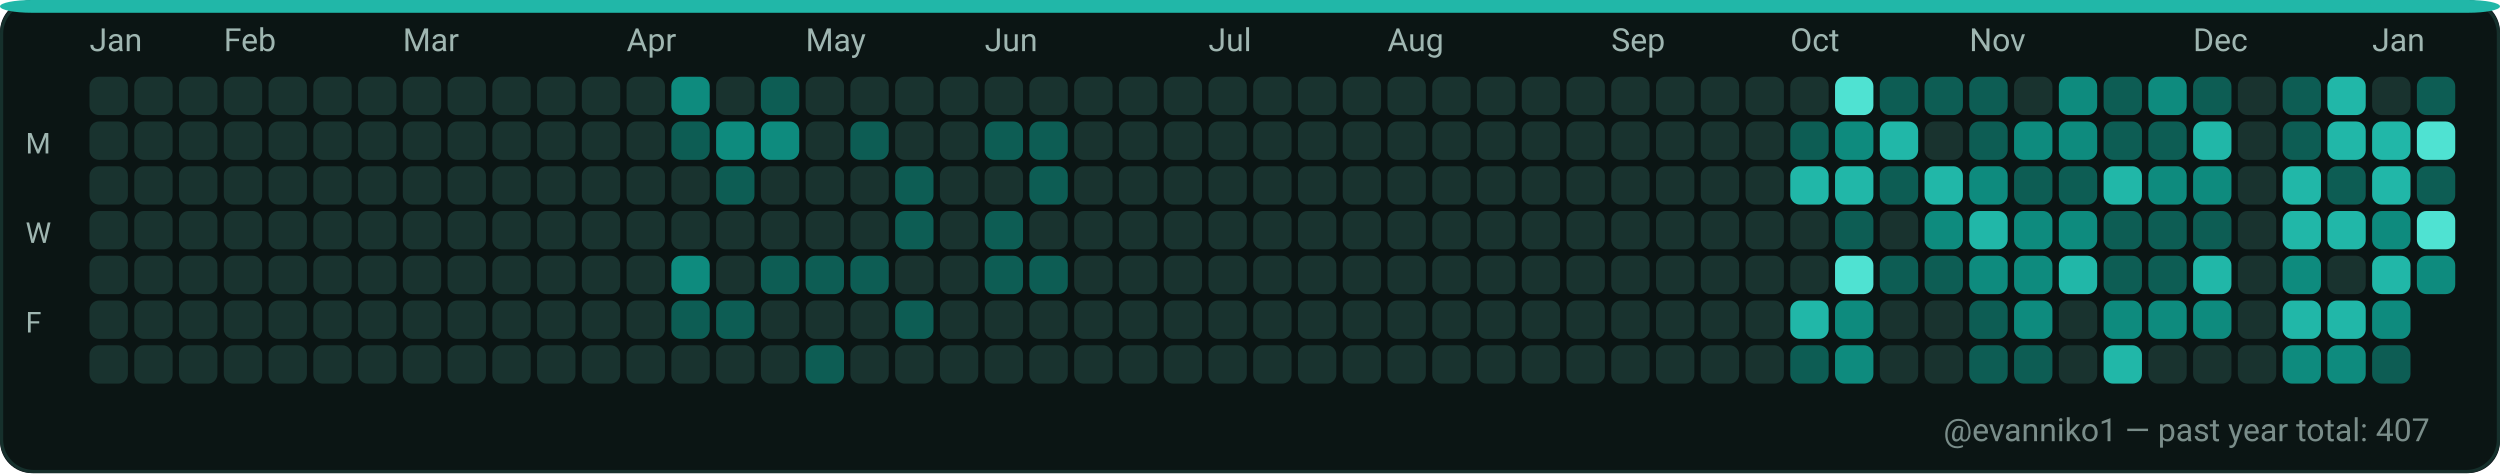
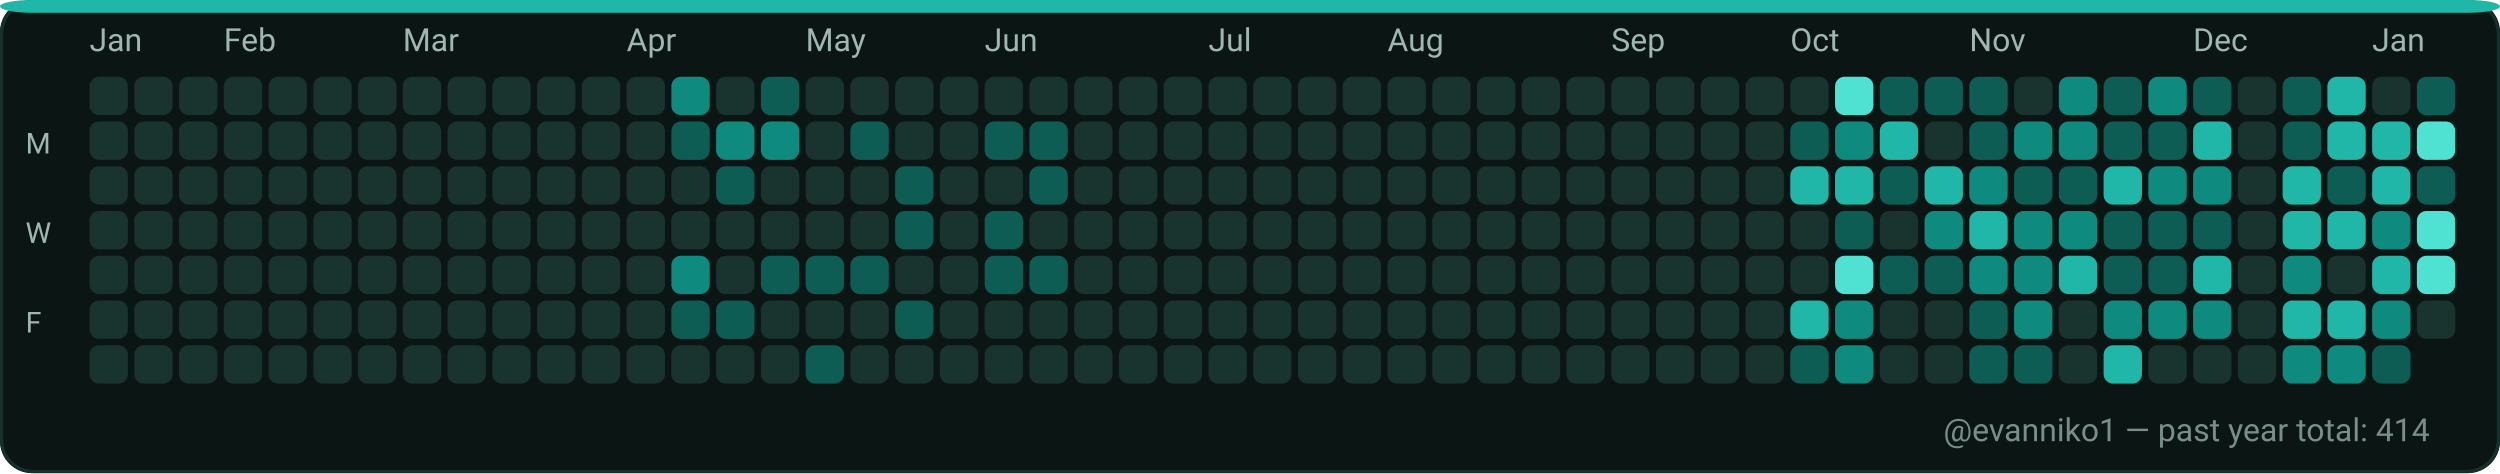
<svg xmlns="http://www.w3.org/2000/svg" width="782" height="148" viewBox="0 0 782 148" role="img" aria-label="GitHub contributions calendar for evanniko1">
  <rect x="0" y="0" width="782" height="148" rx="10" fill="#0D1117" />
  <rect x="0.5" y="0.5" width="781" height="147" rx="10" fill="#0B1514" stroke="#16302C" stroke-width="1" />
  <rect x="0" y="0" width="782" height="4" rx="10" fill="#21B7A8" />
  <text x="28" y="16" fill="#9FB6B1" font-family="ui-sans-serif, system-ui, -apple-system, Segoe UI, Roboto, Ubuntu, Cantarell, Noto Sans, Helvetica Neue, Arial" font-size="10" text-rendering="geometricPrecision">Jan</text>
  <text x="70" y="16" fill="#9FB6B1" font-family="ui-sans-serif, system-ui, -apple-system, Segoe UI, Roboto, Ubuntu, Cantarell, Noto Sans, Helvetica Neue, Arial" font-size="10" text-rendering="geometricPrecision">Feb</text>
  <text x="126" y="16" fill="#9FB6B1" font-family="ui-sans-serif, system-ui, -apple-system, Segoe UI, Roboto, Ubuntu, Cantarell, Noto Sans, Helvetica Neue, Arial" font-size="10" text-rendering="geometricPrecision">Mar</text>
  <text x="196" y="16" fill="#9FB6B1" font-family="ui-sans-serif, system-ui, -apple-system, Segoe UI, Roboto, Ubuntu, Cantarell, Noto Sans, Helvetica Neue, Arial" font-size="10" text-rendering="geometricPrecision">Apr</text>
  <text x="252" y="16" fill="#9FB6B1" font-family="ui-sans-serif, system-ui, -apple-system, Segoe UI, Roboto, Ubuntu, Cantarell, Noto Sans, Helvetica Neue, Arial" font-size="10" text-rendering="geometricPrecision">May</text>
  <text x="308" y="16" fill="#9FB6B1" font-family="ui-sans-serif, system-ui, -apple-system, Segoe UI, Roboto, Ubuntu, Cantarell, Noto Sans, Helvetica Neue, Arial" font-size="10" text-rendering="geometricPrecision">Jun</text>
  <text x="378" y="16" fill="#9FB6B1" font-family="ui-sans-serif, system-ui, -apple-system, Segoe UI, Roboto, Ubuntu, Cantarell, Noto Sans, Helvetica Neue, Arial" font-size="10" text-rendering="geometricPrecision">Jul</text>
  <text x="434" y="16" fill="#9FB6B1" font-family="ui-sans-serif, system-ui, -apple-system, Segoe UI, Roboto, Ubuntu, Cantarell, Noto Sans, Helvetica Neue, Arial" font-size="10" text-rendering="geometricPrecision">Aug</text>
  <text x="504" y="16" fill="#9FB6B1" font-family="ui-sans-serif, system-ui, -apple-system, Segoe UI, Roboto, Ubuntu, Cantarell, Noto Sans, Helvetica Neue, Arial" font-size="10" text-rendering="geometricPrecision">Sep</text>
  <text x="560" y="16" fill="#9FB6B1" font-family="ui-sans-serif, system-ui, -apple-system, Segoe UI, Roboto, Ubuntu, Cantarell, Noto Sans, Helvetica Neue, Arial" font-size="10" text-rendering="geometricPrecision">Oct</text>
  <text x="616" y="16" fill="#9FB6B1" font-family="ui-sans-serif, system-ui, -apple-system, Segoe UI, Roboto, Ubuntu, Cantarell, Noto Sans, Helvetica Neue, Arial" font-size="10" text-rendering="geometricPrecision">Nov</text>
  <text x="686" y="16" fill="#9FB6B1" font-family="ui-sans-serif, system-ui, -apple-system, Segoe UI, Roboto, Ubuntu, Cantarell, Noto Sans, Helvetica Neue, Arial" font-size="10" text-rendering="geometricPrecision">Dec</text>
  <text x="742" y="16" fill="#9FB6B1" font-family="ui-sans-serif, system-ui, -apple-system, Segoe UI, Roboto, Ubuntu, Cantarell, Noto Sans, Helvetica Neue, Arial" font-size="10" text-rendering="geometricPrecision">Jan</text>
  <text x="8" y="48" fill="#9FB6B1" font-family="ui-sans-serif, system-ui, -apple-system, Segoe UI, Roboto, Ubuntu, Cantarell, Noto Sans, Helvetica Neue, Arial" font-size="9" text-rendering="geometricPrecision">M</text>
  <text x="8" y="76" fill="#9FB6B1" font-family="ui-sans-serif, system-ui, -apple-system, Segoe UI, Roboto, Ubuntu, Cantarell, Noto Sans, Helvetica Neue, Arial" font-size="9" text-rendering="geometricPrecision">W</text>
  <text x="8" y="104" fill="#9FB6B1" font-family="ui-sans-serif, system-ui, -apple-system, Segoe UI, Roboto, Ubuntu, Cantarell, Noto Sans, Helvetica Neue, Arial" font-size="9" text-rendering="geometricPrecision">F</text>
  <g>
    <rect x="28" y="24" width="12" height="12" rx="3" fill="#19332F" />
  </g>
  <g>
    <rect x="28" y="38" width="12" height="12" rx="3" fill="#19332F" />
  </g>
  <g>
    <rect x="28" y="52" width="12" height="12" rx="3" fill="#19332F" />
  </g>
  <g>
    <rect x="28" y="66" width="12" height="12" rx="3" fill="#19332F" />
  </g>
  <g>
    <rect x="28" y="80" width="12" height="12" rx="3" fill="#19332F" />
  </g>
  <g>
    <rect x="28" y="94" width="12" height="12" rx="3" fill="#19332F" />
  </g>
  <g>
    <rect x="28" y="108" width="12" height="12" rx="3" fill="#19332F" />
  </g>
  <g>
    <rect x="42" y="24" width="12" height="12" rx="3" fill="#19332F" />
  </g>
  <g>
    <rect x="42" y="38" width="12" height="12" rx="3" fill="#19332F" />
  </g>
  <g>
    <rect x="42" y="52" width="12" height="12" rx="3" fill="#19332F" />
  </g>
  <g>
    <rect x="42" y="66" width="12" height="12" rx="3" fill="#19332F" />
  </g>
  <g>
    <rect x="42" y="80" width="12" height="12" rx="3" fill="#19332F" />
  </g>
  <g>
    <rect x="42" y="94" width="12" height="12" rx="3" fill="#19332F" />
  </g>
  <g>
    <rect x="42" y="108" width="12" height="12" rx="3" fill="#19332F" />
  </g>
  <g>
    <rect x="56" y="24" width="12" height="12" rx="3" fill="#19332F" />
  </g>
  <g>
    <rect x="56" y="38" width="12" height="12" rx="3" fill="#19332F" />
  </g>
  <g>
    <rect x="56" y="52" width="12" height="12" rx="3" fill="#19332F" />
  </g>
  <g>
    <rect x="56" y="66" width="12" height="12" rx="3" fill="#19332F" />
  </g>
  <g>
    <rect x="56" y="80" width="12" height="12" rx="3" fill="#19332F" />
  </g>
  <g>
    <rect x="56" y="94" width="12" height="12" rx="3" fill="#19332F" />
  </g>
  <g>
    <rect x="56" y="108" width="12" height="12" rx="3" fill="#19332F" />
  </g>
  <g>
    <rect x="70" y="24" width="12" height="12" rx="3" fill="#19332F" />
  </g>
  <g>
    <rect x="70" y="38" width="12" height="12" rx="3" fill="#19332F" />
  </g>
  <g>
    <rect x="70" y="52" width="12" height="12" rx="3" fill="#19332F" />
  </g>
  <g>
    <rect x="70" y="66" width="12" height="12" rx="3" fill="#19332F" />
  </g>
  <g>
    <rect x="70" y="80" width="12" height="12" rx="3" fill="#19332F" />
  </g>
  <g>
    <rect x="70" y="94" width="12" height="12" rx="3" fill="#19332F" />
  </g>
  <g>
    <rect x="70" y="108" width="12" height="12" rx="3" fill="#19332F" />
  </g>
  <g>
    <rect x="84" y="24" width="12" height="12" rx="3" fill="#19332F" />
  </g>
  <g>
    <rect x="84" y="38" width="12" height="12" rx="3" fill="#19332F" />
  </g>
  <g>
    <rect x="84" y="52" width="12" height="12" rx="3" fill="#19332F" />
  </g>
  <g>
    <rect x="84" y="66" width="12" height="12" rx="3" fill="#19332F" />
  </g>
  <g>
    <rect x="84" y="80" width="12" height="12" rx="3" fill="#19332F" />
  </g>
  <g>
    <rect x="84" y="94" width="12" height="12" rx="3" fill="#19332F" />
  </g>
  <g>
    <rect x="84" y="108" width="12" height="12" rx="3" fill="#19332F" />
  </g>
  <g>
    <rect x="98" y="24" width="12" height="12" rx="3" fill="#19332F" />
  </g>
  <g>
    <rect x="98" y="38" width="12" height="12" rx="3" fill="#19332F" />
  </g>
  <g>
    <rect x="98" y="52" width="12" height="12" rx="3" fill="#19332F" />
  </g>
  <g>
    <rect x="98" y="66" width="12" height="12" rx="3" fill="#19332F" />
  </g>
  <g>
    <rect x="98" y="80" width="12" height="12" rx="3" fill="#19332F" />
  </g>
  <g>
    <rect x="98" y="94" width="12" height="12" rx="3" fill="#19332F" />
  </g>
  <g>
    <rect x="98" y="108" width="12" height="12" rx="3" fill="#19332F" />
  </g>
  <g>
    <rect x="112" y="24" width="12" height="12" rx="3" fill="#19332F" />
  </g>
  <g>
    <rect x="112" y="38" width="12" height="12" rx="3" fill="#19332F" />
  </g>
  <g>
    <rect x="112" y="52" width="12" height="12" rx="3" fill="#19332F" />
  </g>
  <g>
    <rect x="112" y="66" width="12" height="12" rx="3" fill="#19332F" />
  </g>
  <g>
    <rect x="112" y="80" width="12" height="12" rx="3" fill="#19332F" />
  </g>
  <g>
    <rect x="112" y="94" width="12" height="12" rx="3" fill="#19332F" />
  </g>
  <g>
    <rect x="112" y="108" width="12" height="12" rx="3" fill="#19332F" />
  </g>
  <g>
    <rect x="126" y="24" width="12" height="12" rx="3" fill="#19332F" />
  </g>
  <g>
    <rect x="126" y="38" width="12" height="12" rx="3" fill="#19332F" />
  </g>
  <g>
    <rect x="126" y="52" width="12" height="12" rx="3" fill="#19332F" />
  </g>
  <g>
    <rect x="126" y="66" width="12" height="12" rx="3" fill="#19332F" />
  </g>
  <g>
    <rect x="126" y="80" width="12" height="12" rx="3" fill="#19332F" />
  </g>
  <g>
    <rect x="126" y="94" width="12" height="12" rx="3" fill="#19332F" />
  </g>
  <g>
    <rect x="126" y="108" width="12" height="12" rx="3" fill="#19332F" />
  </g>
  <g>
    <rect x="140" y="24" width="12" height="12" rx="3" fill="#19332F" />
  </g>
  <g>
    <rect x="140" y="38" width="12" height="12" rx="3" fill="#19332F" />
  </g>
  <g>
    <rect x="140" y="52" width="12" height="12" rx="3" fill="#19332F" />
  </g>
  <g>
    <rect x="140" y="66" width="12" height="12" rx="3" fill="#19332F" />
  </g>
  <g>
    <rect x="140" y="80" width="12" height="12" rx="3" fill="#19332F" />
  </g>
  <g>
    <rect x="140" y="94" width="12" height="12" rx="3" fill="#19332F" />
  </g>
  <g>
    <rect x="140" y="108" width="12" height="12" rx="3" fill="#19332F" />
  </g>
  <g>
    <rect x="154" y="24" width="12" height="12" rx="3" fill="#19332F" />
  </g>
  <g>
    <rect x="154" y="38" width="12" height="12" rx="3" fill="#19332F" />
  </g>
  <g>
    <rect x="154" y="52" width="12" height="12" rx="3" fill="#19332F" />
  </g>
  <g>
    <rect x="154" y="66" width="12" height="12" rx="3" fill="#19332F" />
  </g>
  <g>
    <rect x="154" y="80" width="12" height="12" rx="3" fill="#19332F" />
  </g>
  <g>
    <rect x="154" y="94" width="12" height="12" rx="3" fill="#19332F" />
  </g>
  <g>
    <rect x="154" y="108" width="12" height="12" rx="3" fill="#19332F" />
  </g>
  <g>
    <rect x="168" y="24" width="12" height="12" rx="3" fill="#19332F" />
  </g>
  <g>
    <rect x="168" y="38" width="12" height="12" rx="3" fill="#19332F" />
  </g>
  <g>
    <rect x="168" y="52" width="12" height="12" rx="3" fill="#19332F" />
  </g>
  <g>
    <rect x="168" y="66" width="12" height="12" rx="3" fill="#19332F" />
  </g>
  <g>
    <rect x="168" y="80" width="12" height="12" rx="3" fill="#19332F" />
  </g>
  <g>
    <rect x="168" y="94" width="12" height="12" rx="3" fill="#19332F" />
  </g>
  <g>
    <rect x="168" y="108" width="12" height="12" rx="3" fill="#19332F" />
  </g>
  <g>
    <rect x="182" y="24" width="12" height="12" rx="3" fill="#19332F" />
  </g>
  <g>
    <rect x="182" y="38" width="12" height="12" rx="3" fill="#19332F" />
  </g>
  <g>
    <rect x="182" y="52" width="12" height="12" rx="3" fill="#19332F" />
  </g>
  <g>
    <rect x="182" y="66" width="12" height="12" rx="3" fill="#19332F" />
  </g>
  <g>
    <rect x="182" y="80" width="12" height="12" rx="3" fill="#19332F" />
  </g>
  <g>
    <rect x="182" y="94" width="12" height="12" rx="3" fill="#19332F" />
  </g>
  <g>
    <rect x="182" y="108" width="12" height="12" rx="3" fill="#19332F" />
  </g>
  <g>
    <rect x="196" y="24" width="12" height="12" rx="3" fill="#19332F" />
  </g>
  <g>
    <rect x="196" y="38" width="12" height="12" rx="3" fill="#19332F" />
  </g>
  <g>
    <rect x="196" y="52" width="12" height="12" rx="3" fill="#19332F" />
  </g>
  <g>
    <rect x="196" y="66" width="12" height="12" rx="3" fill="#19332F" />
  </g>
  <g>
    <rect x="196" y="80" width="12" height="12" rx="3" fill="#19332F" />
  </g>
  <g>
    <rect x="196" y="94" width="12" height="12" rx="3" fill="#19332F" />
  </g>
  <g>
    <rect x="196" y="108" width="12" height="12" rx="3" fill="#19332F" />
  </g>
  <g>
    <rect x="210" y="24" width="12" height="12" rx="3" fill="#0E8B7E" />
  </g>
  <g>
    <rect x="210" y="38" width="12" height="12" rx="3" fill="#0D5D54" />
  </g>
  <g>
    <rect x="210" y="52" width="12" height="12" rx="3" fill="#19332F" />
  </g>
  <g>
    <rect x="210" y="66" width="12" height="12" rx="3" fill="#19332F" />
  </g>
  <g>
    <rect x="210" y="80" width="12" height="12" rx="3" fill="#0E8B7E" />
  </g>
  <g>
    <rect x="210" y="94" width="12" height="12" rx="3" fill="#0D5D54" />
  </g>
  <g>
    <rect x="210" y="108" width="12" height="12" rx="3" fill="#19332F" />
  </g>
  <g>
    <rect x="224" y="24" width="12" height="12" rx="3" fill="#19332F" />
  </g>
  <g>
    <rect x="224" y="38" width="12" height="12" rx="3" fill="#0E8B7E" />
  </g>
  <g>
    <rect x="224" y="52" width="12" height="12" rx="3" fill="#0D5D54" />
  </g>
  <g>
    <rect x="224" y="66" width="12" height="12" rx="3" fill="#19332F" />
  </g>
  <g>
    <rect x="224" y="80" width="12" height="12" rx="3" fill="#19332F" />
  </g>
  <g>
    <rect x="224" y="94" width="12" height="12" rx="3" fill="#0D5D54" />
  </g>
  <g>
    <rect x="224" y="108" width="12" height="12" rx="3" fill="#19332F" />
  </g>
  <g>
    <rect x="238" y="24" width="12" height="12" rx="3" fill="#0D5D54" />
  </g>
  <g>
    <rect x="238" y="38" width="12" height="12" rx="3" fill="#0E8B7E" />
  </g>
  <g>
    <rect x="238" y="52" width="12" height="12" rx="3" fill="#19332F" />
  </g>
  <g>
    <rect x="238" y="66" width="12" height="12" rx="3" fill="#19332F" />
  </g>
  <g>
    <rect x="238" y="80" width="12" height="12" rx="3" fill="#0D5D54" />
  </g>
  <g>
    <rect x="238" y="94" width="12" height="12" rx="3" fill="#19332F" />
  </g>
  <g>
    <rect x="238" y="108" width="12" height="12" rx="3" fill="#19332F" />
  </g>
  <g>
    <rect x="252" y="24" width="12" height="12" rx="3" fill="#19332F" />
  </g>
  <g>
    <rect x="252" y="38" width="12" height="12" rx="3" fill="#19332F" />
  </g>
  <g>
    <rect x="252" y="52" width="12" height="12" rx="3" fill="#19332F" />
  </g>
  <g>
    <rect x="252" y="66" width="12" height="12" rx="3" fill="#19332F" />
  </g>
  <g>
    <rect x="252" y="80" width="12" height="12" rx="3" fill="#0D5D54" />
  </g>
  <g>
    <rect x="252" y="94" width="12" height="12" rx="3" fill="#19332F" />
  </g>
  <g>
    <rect x="252" y="108" width="12" height="12" rx="3" fill="#0D5D54" />
  </g>
  <g>
    <rect x="266" y="24" width="12" height="12" rx="3" fill="#19332F" />
  </g>
  <g>
    <rect x="266" y="38" width="12" height="12" rx="3" fill="#0D5D54" />
  </g>
  <g>
    <rect x="266" y="52" width="12" height="12" rx="3" fill="#19332F" />
  </g>
  <g>
    <rect x="266" y="66" width="12" height="12" rx="3" fill="#19332F" />
  </g>
  <g>
    <rect x="266" y="80" width="12" height="12" rx="3" fill="#0D5D54" />
  </g>
  <g>
    <rect x="266" y="94" width="12" height="12" rx="3" fill="#19332F" />
  </g>
  <g>
    <rect x="266" y="108" width="12" height="12" rx="3" fill="#19332F" />
  </g>
  <g>
    <rect x="280" y="24" width="12" height="12" rx="3" fill="#19332F" />
  </g>
  <g>
    <rect x="280" y="38" width="12" height="12" rx="3" fill="#19332F" />
  </g>
  <g>
    <rect x="280" y="52" width="12" height="12" rx="3" fill="#0D5D54" />
  </g>
  <g>
    <rect x="280" y="66" width="12" height="12" rx="3" fill="#0D5D54" />
  </g>
  <g>
    <rect x="280" y="80" width="12" height="12" rx="3" fill="#19332F" />
  </g>
  <g>
    <rect x="280" y="94" width="12" height="12" rx="3" fill="#0D5D54" />
  </g>
  <g>
    <rect x="280" y="108" width="12" height="12" rx="3" fill="#19332F" />
  </g>
  <g>
    <rect x="294" y="24" width="12" height="12" rx="3" fill="#19332F" />
  </g>
  <g>
    <rect x="294" y="38" width="12" height="12" rx="3" fill="#19332F" />
  </g>
  <g>
    <rect x="294" y="52" width="12" height="12" rx="3" fill="#19332F" />
  </g>
  <g>
    <rect x="294" y="66" width="12" height="12" rx="3" fill="#19332F" />
  </g>
  <g>
    <rect x="294" y="80" width="12" height="12" rx="3" fill="#19332F" />
  </g>
  <g>
    <rect x="294" y="94" width="12" height="12" rx="3" fill="#19332F" />
  </g>
  <g>
    <rect x="294" y="108" width="12" height="12" rx="3" fill="#19332F" />
  </g>
  <g>
    <rect x="308" y="24" width="12" height="12" rx="3" fill="#19332F" />
  </g>
  <g>
    <rect x="308" y="38" width="12" height="12" rx="3" fill="#0D5D54" />
  </g>
  <g>
    <rect x="308" y="52" width="12" height="12" rx="3" fill="#19332F" />
  </g>
  <g>
    <rect x="308" y="66" width="12" height="12" rx="3" fill="#0D5D54" />
  </g>
  <g>
    <rect x="308" y="80" width="12" height="12" rx="3" fill="#0D5D54" />
  </g>
  <g>
    <rect x="308" y="94" width="12" height="12" rx="3" fill="#19332F" />
  </g>
  <g>
    <rect x="308" y="108" width="12" height="12" rx="3" fill="#19332F" />
  </g>
  <g>
    <rect x="322" y="24" width="12" height="12" rx="3" fill="#19332F" />
  </g>
  <g>
    <rect x="322" y="38" width="12" height="12" rx="3" fill="#0D5D54" />
  </g>
  <g>
    <rect x="322" y="52" width="12" height="12" rx="3" fill="#0D5D54" />
  </g>
  <g>
    <rect x="322" y="66" width="12" height="12" rx="3" fill="#19332F" />
  </g>
  <g>
    <rect x="322" y="80" width="12" height="12" rx="3" fill="#0D5D54" />
  </g>
  <g>
    <rect x="322" y="94" width="12" height="12" rx="3" fill="#19332F" />
  </g>
  <g>
    <rect x="322" y="108" width="12" height="12" rx="3" fill="#19332F" />
  </g>
  <g>
    <rect x="336" y="24" width="12" height="12" rx="3" fill="#19332F" />
  </g>
  <g>
    <rect x="336" y="38" width="12" height="12" rx="3" fill="#19332F" />
  </g>
  <g>
    <rect x="336" y="52" width="12" height="12" rx="3" fill="#19332F" />
  </g>
  <g>
    <rect x="336" y="66" width="12" height="12" rx="3" fill="#19332F" />
  </g>
  <g>
    <rect x="336" y="80" width="12" height="12" rx="3" fill="#19332F" />
  </g>
  <g>
    <rect x="336" y="94" width="12" height="12" rx="3" fill="#19332F" />
  </g>
  <g>
    <rect x="336" y="108" width="12" height="12" rx="3" fill="#19332F" />
  </g>
  <g>
    <rect x="350" y="24" width="12" height="12" rx="3" fill="#19332F" />
  </g>
  <g>
    <rect x="350" y="38" width="12" height="12" rx="3" fill="#19332F" />
  </g>
  <g>
    <rect x="350" y="52" width="12" height="12" rx="3" fill="#19332F" />
  </g>
  <g>
    <rect x="350" y="66" width="12" height="12" rx="3" fill="#19332F" />
  </g>
  <g>
    <rect x="350" y="80" width="12" height="12" rx="3" fill="#19332F" />
  </g>
  <g>
    <rect x="350" y="94" width="12" height="12" rx="3" fill="#19332F" />
  </g>
  <g>
    <rect x="350" y="108" width="12" height="12" rx="3" fill="#19332F" />
  </g>
  <g>
    <rect x="364" y="24" width="12" height="12" rx="3" fill="#19332F" />
  </g>
  <g>
    <rect x="364" y="38" width="12" height="12" rx="3" fill="#19332F" />
  </g>
  <g>
    <rect x="364" y="52" width="12" height="12" rx="3" fill="#19332F" />
  </g>
  <g>
    <rect x="364" y="66" width="12" height="12" rx="3" fill="#19332F" />
  </g>
  <g>
    <rect x="364" y="80" width="12" height="12" rx="3" fill="#19332F" />
  </g>
  <g>
    <rect x="364" y="94" width="12" height="12" rx="3" fill="#19332F" />
  </g>
  <g>
    <rect x="364" y="108" width="12" height="12" rx="3" fill="#19332F" />
  </g>
  <g>
    <rect x="378" y="24" width="12" height="12" rx="3" fill="#19332F" />
  </g>
  <g>
    <rect x="378" y="38" width="12" height="12" rx="3" fill="#19332F" />
  </g>
  <g>
    <rect x="378" y="52" width="12" height="12" rx="3" fill="#19332F" />
  </g>
  <g>
    <rect x="378" y="66" width="12" height="12" rx="3" fill="#19332F" />
  </g>
  <g>
    <rect x="378" y="80" width="12" height="12" rx="3" fill="#19332F" />
  </g>
  <g>
    <rect x="378" y="94" width="12" height="12" rx="3" fill="#19332F" />
  </g>
  <g>
    <rect x="378" y="108" width="12" height="12" rx="3" fill="#19332F" />
  </g>
  <g>
    <rect x="392" y="24" width="12" height="12" rx="3" fill="#19332F" />
  </g>
  <g>
    <rect x="392" y="38" width="12" height="12" rx="3" fill="#19332F" />
  </g>
  <g>
    <rect x="392" y="52" width="12" height="12" rx="3" fill="#19332F" />
  </g>
  <g>
    <rect x="392" y="66" width="12" height="12" rx="3" fill="#19332F" />
  </g>
  <g>
    <rect x="392" y="80" width="12" height="12" rx="3" fill="#19332F" />
  </g>
  <g>
    <rect x="392" y="94" width="12" height="12" rx="3" fill="#19332F" />
  </g>
  <g>
    <rect x="392" y="108" width="12" height="12" rx="3" fill="#19332F" />
  </g>
  <g>
    <rect x="406" y="24" width="12" height="12" rx="3" fill="#19332F" />
  </g>
  <g>
    <rect x="406" y="38" width="12" height="12" rx="3" fill="#19332F" />
  </g>
  <g>
    <rect x="406" y="52" width="12" height="12" rx="3" fill="#19332F" />
  </g>
  <g>
    <rect x="406" y="66" width="12" height="12" rx="3" fill="#19332F" />
  </g>
  <g>
    <rect x="406" y="80" width="12" height="12" rx="3" fill="#19332F" />
  </g>
  <g>
    <rect x="406" y="94" width="12" height="12" rx="3" fill="#19332F" />
  </g>
  <g>
    <rect x="406" y="108" width="12" height="12" rx="3" fill="#19332F" />
  </g>
  <g>
    <rect x="420" y="24" width="12" height="12" rx="3" fill="#19332F" />
  </g>
  <g>
    <rect x="420" y="38" width="12" height="12" rx="3" fill="#19332F" />
  </g>
  <g>
    <rect x="420" y="52" width="12" height="12" rx="3" fill="#19332F" />
  </g>
  <g>
    <rect x="420" y="66" width="12" height="12" rx="3" fill="#19332F" />
  </g>
  <g>
    <rect x="420" y="80" width="12" height="12" rx="3" fill="#19332F" />
  </g>
  <g>
    <rect x="420" y="94" width="12" height="12" rx="3" fill="#19332F" />
  </g>
  <g>
    <rect x="420" y="108" width="12" height="12" rx="3" fill="#19332F" />
  </g>
  <g>
    <rect x="434" y="24" width="12" height="12" rx="3" fill="#19332F" />
  </g>
  <g>
    <rect x="434" y="38" width="12" height="12" rx="3" fill="#19332F" />
  </g>
  <g>
    <rect x="434" y="52" width="12" height="12" rx="3" fill="#19332F" />
  </g>
  <g>
    <rect x="434" y="66" width="12" height="12" rx="3" fill="#19332F" />
  </g>
  <g>
    <rect x="434" y="80" width="12" height="12" rx="3" fill="#19332F" />
  </g>
  <g>
    <rect x="434" y="94" width="12" height="12" rx="3" fill="#19332F" />
  </g>
  <g>
    <rect x="434" y="108" width="12" height="12" rx="3" fill="#19332F" />
  </g>
  <g>
    <rect x="448" y="24" width="12" height="12" rx="3" fill="#19332F" />
  </g>
  <g>
    <rect x="448" y="38" width="12" height="12" rx="3" fill="#19332F" />
  </g>
  <g>
    <rect x="448" y="52" width="12" height="12" rx="3" fill="#19332F" />
  </g>
  <g>
    <rect x="448" y="66" width="12" height="12" rx="3" fill="#19332F" />
  </g>
  <g>
    <rect x="448" y="80" width="12" height="12" rx="3" fill="#19332F" />
  </g>
  <g>
    <rect x="448" y="94" width="12" height="12" rx="3" fill="#19332F" />
  </g>
  <g>
    <rect x="448" y="108" width="12" height="12" rx="3" fill="#19332F" />
  </g>
  <g>
    <rect x="462" y="24" width="12" height="12" rx="3" fill="#19332F" />
  </g>
  <g>
    <rect x="462" y="38" width="12" height="12" rx="3" fill="#19332F" />
  </g>
  <g>
    <rect x="462" y="52" width="12" height="12" rx="3" fill="#19332F" />
  </g>
  <g>
    <rect x="462" y="66" width="12" height="12" rx="3" fill="#19332F" />
  </g>
  <g>
    <rect x="462" y="80" width="12" height="12" rx="3" fill="#19332F" />
  </g>
  <g>
    <rect x="462" y="94" width="12" height="12" rx="3" fill="#19332F" />
  </g>
  <g>
    <rect x="462" y="108" width="12" height="12" rx="3" fill="#19332F" />
  </g>
  <g>
    <rect x="476" y="24" width="12" height="12" rx="3" fill="#19332F" />
  </g>
  <g>
    <rect x="476" y="38" width="12" height="12" rx="3" fill="#19332F" />
  </g>
  <g>
    <rect x="476" y="52" width="12" height="12" rx="3" fill="#19332F" />
  </g>
  <g>
    <rect x="476" y="66" width="12" height="12" rx="3" fill="#19332F" />
  </g>
  <g>
    <rect x="476" y="80" width="12" height="12" rx="3" fill="#19332F" />
  </g>
  <g>
    <rect x="476" y="94" width="12" height="12" rx="3" fill="#19332F" />
  </g>
  <g>
    <rect x="476" y="108" width="12" height="12" rx="3" fill="#19332F" />
  </g>
  <g>
    <rect x="490" y="24" width="12" height="12" rx="3" fill="#19332F" />
  </g>
  <g>
    <rect x="490" y="38" width="12" height="12" rx="3" fill="#19332F" />
  </g>
  <g>
    <rect x="490" y="52" width="12" height="12" rx="3" fill="#19332F" />
  </g>
  <g>
    <rect x="490" y="66" width="12" height="12" rx="3" fill="#19332F" />
  </g>
  <g>
    <rect x="490" y="80" width="12" height="12" rx="3" fill="#19332F" />
  </g>
  <g>
    <rect x="490" y="94" width="12" height="12" rx="3" fill="#19332F" />
  </g>
  <g>
    <rect x="490" y="108" width="12" height="12" rx="3" fill="#19332F" />
  </g>
  <g>
    <rect x="504" y="24" width="12" height="12" rx="3" fill="#19332F" />
  </g>
  <g>
    <rect x="504" y="38" width="12" height="12" rx="3" fill="#19332F" />
  </g>
  <g>
    <rect x="504" y="52" width="12" height="12" rx="3" fill="#19332F" />
  </g>
  <g>
    <rect x="504" y="66" width="12" height="12" rx="3" fill="#19332F" />
  </g>
  <g>
    <rect x="504" y="80" width="12" height="12" rx="3" fill="#19332F" />
  </g>
  <g>
    <rect x="504" y="94" width="12" height="12" rx="3" fill="#19332F" />
  </g>
  <g>
    <rect x="504" y="108" width="12" height="12" rx="3" fill="#19332F" />
  </g>
  <g>
    <rect x="518" y="24" width="12" height="12" rx="3" fill="#19332F" />
  </g>
  <g>
    <rect x="518" y="38" width="12" height="12" rx="3" fill="#19332F" />
  </g>
  <g>
    <rect x="518" y="52" width="12" height="12" rx="3" fill="#19332F" />
  </g>
  <g>
    <rect x="518" y="66" width="12" height="12" rx="3" fill="#19332F" />
  </g>
  <g>
    <rect x="518" y="80" width="12" height="12" rx="3" fill="#19332F" />
  </g>
  <g>
    <rect x="518" y="94" width="12" height="12" rx="3" fill="#19332F" />
  </g>
  <g>
    <rect x="518" y="108" width="12" height="12" rx="3" fill="#19332F" />
  </g>
  <g>
    <rect x="532" y="24" width="12" height="12" rx="3" fill="#19332F" />
  </g>
  <g>
    <rect x="532" y="38" width="12" height="12" rx="3" fill="#19332F" />
  </g>
  <g>
    <rect x="532" y="52" width="12" height="12" rx="3" fill="#19332F" />
  </g>
  <g>
    <rect x="532" y="66" width="12" height="12" rx="3" fill="#19332F" />
  </g>
  <g>
    <rect x="532" y="80" width="12" height="12" rx="3" fill="#19332F" />
  </g>
  <g>
    <rect x="532" y="94" width="12" height="12" rx="3" fill="#19332F" />
  </g>
  <g>
    <rect x="532" y="108" width="12" height="12" rx="3" fill="#19332F" />
  </g>
  <g>
    <rect x="546" y="24" width="12" height="12" rx="3" fill="#19332F" />
  </g>
  <g>
    <rect x="546" y="38" width="12" height="12" rx="3" fill="#19332F" />
  </g>
  <g>
    <rect x="546" y="52" width="12" height="12" rx="3" fill="#19332F" />
  </g>
  <g>
    <rect x="546" y="66" width="12" height="12" rx="3" fill="#19332F" />
  </g>
  <g>
    <rect x="546" y="80" width="12" height="12" rx="3" fill="#19332F" />
  </g>
  <g>
    <rect x="546" y="94" width="12" height="12" rx="3" fill="#19332F" />
  </g>
  <g>
    <rect x="546" y="108" width="12" height="12" rx="3" fill="#19332F" />
  </g>
  <g>
    <rect x="560" y="24" width="12" height="12" rx="3" fill="#19332F" />
  </g>
  <g>
    <rect x="560" y="38" width="12" height="12" rx="3" fill="#0D5D54" />
  </g>
  <g>
    <rect x="560" y="52" width="12" height="12" rx="3" fill="#21B7A8" />
  </g>
  <g>
    <rect x="560" y="66" width="12" height="12" rx="3" fill="#19332F" />
  </g>
  <g>
    <rect x="560" y="80" width="12" height="12" rx="3" fill="#19332F" />
  </g>
  <g>
    <rect x="560" y="94" width="12" height="12" rx="3" fill="#21B7A8" />
  </g>
  <g>
    <rect x="560" y="108" width="12" height="12" rx="3" fill="#0D5D54" />
  </g>
  <g>
    <rect x="574" y="24" width="12" height="12" rx="3" fill="#4FE2D2" />
  </g>
  <g>
    <rect x="574" y="38" width="12" height="12" rx="3" fill="#0E8B7E" />
  </g>
  <g>
    <rect x="574" y="52" width="12" height="12" rx="3" fill="#21B7A8" />
  </g>
  <g>
    <rect x="574" y="66" width="12" height="12" rx="3" fill="#0D5D54" />
  </g>
  <g>
    <rect x="574" y="80" width="12" height="12" rx="3" fill="#4FE2D2" />
  </g>
  <g>
    <rect x="574" y="94" width="12" height="12" rx="3" fill="#0E8B7E" />
  </g>
  <g>
    <rect x="574" y="108" width="12" height="12" rx="3" fill="#0E8B7E" />
  </g>
  <g>
    <rect x="588" y="24" width="12" height="12" rx="3" fill="#0D5D54" />
  </g>
  <g>
    <rect x="588" y="38" width="12" height="12" rx="3" fill="#21B7A8" />
  </g>
  <g>
    <rect x="588" y="52" width="12" height="12" rx="3" fill="#0D5D54" />
  </g>
  <g>
    <rect x="588" y="66" width="12" height="12" rx="3" fill="#19332F" />
  </g>
  <g>
    <rect x="588" y="80" width="12" height="12" rx="3" fill="#0D5D54" />
  </g>
  <g>
    <rect x="588" y="94" width="12" height="12" rx="3" fill="#19332F" />
  </g>
  <g>
    <rect x="588" y="108" width="12" height="12" rx="3" fill="#19332F" />
  </g>
  <g>
    <rect x="602" y="24" width="12" height="12" rx="3" fill="#0D5D54" />
  </g>
  <g>
    <rect x="602" y="38" width="12" height="12" rx="3" fill="#19332F" />
  </g>
  <g>
    <rect x="602" y="52" width="12" height="12" rx="3" fill="#21B7A8" />
  </g>
  <g>
    <rect x="602" y="66" width="12" height="12" rx="3" fill="#0E8B7E" />
  </g>
  <g>
    <rect x="602" y="80" width="12" height="12" rx="3" fill="#0D5D54" />
  </g>
  <g>
    <rect x="602" y="94" width="12" height="12" rx="3" fill="#19332F" />
  </g>
  <g>
    <rect x="602" y="108" width="12" height="12" rx="3" fill="#19332F" />
  </g>
  <g>
    <rect x="616" y="24" width="12" height="12" rx="3" fill="#0D5D54" />
  </g>
  <g>
    <rect x="616" y="38" width="12" height="12" rx="3" fill="#0D5D54" />
  </g>
  <g>
    <rect x="616" y="52" width="12" height="12" rx="3" fill="#0E8B7E" />
  </g>
  <g>
    <rect x="616" y="66" width="12" height="12" rx="3" fill="#21B7A8" />
  </g>
  <g>
    <rect x="616" y="80" width="12" height="12" rx="3" fill="#0E8B7E" />
  </g>
  <g>
    <rect x="616" y="94" width="12" height="12" rx="3" fill="#0D5D54" />
  </g>
  <g>
    <rect x="616" y="108" width="12" height="12" rx="3" fill="#0D5D54" />
  </g>
  <g>
    <rect x="630" y="24" width="12" height="12" rx="3" fill="#19332F" />
  </g>
  <g>
    <rect x="630" y="38" width="12" height="12" rx="3" fill="#0E8B7E" />
  </g>
  <g>
    <rect x="630" y="52" width="12" height="12" rx="3" fill="#0D5D54" />
  </g>
  <g>
    <rect x="630" y="66" width="12" height="12" rx="3" fill="#0E8B7E" />
  </g>
  <g>
    <rect x="630" y="80" width="12" height="12" rx="3" fill="#0E8B7E" />
  </g>
  <g>
    <rect x="630" y="94" width="12" height="12" rx="3" fill="#0E8B7E" />
  </g>
  <g>
    <rect x="630" y="108" width="12" height="12" rx="3" fill="#0D5D54" />
  </g>
  <g>
    <rect x="644" y="24" width="12" height="12" rx="3" fill="#0E8B7E" />
  </g>
  <g>
    <rect x="644" y="38" width="12" height="12" rx="3" fill="#0E8B7E" />
  </g>
  <g>
    <rect x="644" y="52" width="12" height="12" rx="3" fill="#0D5D54" />
  </g>
  <g>
    <rect x="644" y="66" width="12" height="12" rx="3" fill="#0E8B7E" />
  </g>
  <g>
    <rect x="644" y="80" width="12" height="12" rx="3" fill="#21B7A8" />
  </g>
  <g>
    <rect x="644" y="94" width="12" height="12" rx="3" fill="#19332F" />
  </g>
  <g>
    <rect x="644" y="108" width="12" height="12" rx="3" fill="#19332F" />
  </g>
  <g>
    <rect x="658" y="24" width="12" height="12" rx="3" fill="#0D5D54" />
  </g>
  <g>
    <rect x="658" y="38" width="12" height="12" rx="3" fill="#0D5D54" />
  </g>
  <g>
    <rect x="658" y="52" width="12" height="12" rx="3" fill="#21B7A8" />
  </g>
  <g>
    <rect x="658" y="66" width="12" height="12" rx="3" fill="#0D5D54" />
  </g>
  <g>
    <rect x="658" y="80" width="12" height="12" rx="3" fill="#0D5D54" />
  </g>
  <g>
    <rect x="658" y="94" width="12" height="12" rx="3" fill="#0E8B7E" />
  </g>
  <g>
    <rect x="658" y="108" width="12" height="12" rx="3" fill="#21B7A8" />
  </g>
  <g>
    <rect x="672" y="24" width="12" height="12" rx="3" fill="#0E8B7E" />
  </g>
  <g>
    <rect x="672" y="38" width="12" height="12" rx="3" fill="#0D5D54" />
  </g>
  <g>
    <rect x="672" y="52" width="12" height="12" rx="3" fill="#0E8B7E" />
  </g>
  <g>
    <rect x="672" y="66" width="12" height="12" rx="3" fill="#0D5D54" />
  </g>
  <g>
    <rect x="672" y="80" width="12" height="12" rx="3" fill="#0D5D54" />
  </g>
  <g>
    <rect x="672" y="94" width="12" height="12" rx="3" fill="#0E8B7E" />
  </g>
  <g>
    <rect x="672" y="108" width="12" height="12" rx="3" fill="#19332F" />
  </g>
  <g>
    <rect x="686" y="24" width="12" height="12" rx="3" fill="#0D5D54" />
  </g>
  <g>
    <rect x="686" y="38" width="12" height="12" rx="3" fill="#21B7A8" />
  </g>
  <g>
    <rect x="686" y="52" width="12" height="12" rx="3" fill="#0E8B7E" />
  </g>
  <g>
    <rect x="686" y="66" width="12" height="12" rx="3" fill="#0D5D54" />
  </g>
  <g>
    <rect x="686" y="80" width="12" height="12" rx="3" fill="#21B7A8" />
  </g>
  <g>
    <rect x="686" y="94" width="12" height="12" rx="3" fill="#0E8B7E" />
  </g>
  <g>
    <rect x="686" y="108" width="12" height="12" rx="3" fill="#19332F" />
  </g>
  <g>
    <rect x="700" y="24" width="12" height="12" rx="3" fill="#19332F" />
  </g>
  <g>
    <rect x="700" y="38" width="12" height="12" rx="3" fill="#19332F" />
  </g>
  <g>
    <rect x="700" y="52" width="12" height="12" rx="3" fill="#19332F" />
  </g>
  <g>
    <rect x="700" y="66" width="12" height="12" rx="3" fill="#19332F" />
  </g>
  <g>
    <rect x="700" y="80" width="12" height="12" rx="3" fill="#19332F" />
  </g>
  <g>
    <rect x="700" y="94" width="12" height="12" rx="3" fill="#19332F" />
  </g>
  <g>
    <rect x="700" y="108" width="12" height="12" rx="3" fill="#19332F" />
  </g>
  <g>
    <rect x="714" y="24" width="12" height="12" rx="3" fill="#0D5D54" />
  </g>
  <g>
    <rect x="714" y="38" width="12" height="12" rx="3" fill="#0D5D54" />
  </g>
  <g>
    <rect x="714" y="52" width="12" height="12" rx="3" fill="#21B7A8" />
  </g>
  <g>
    <rect x="714" y="66" width="12" height="12" rx="3" fill="#21B7A8" />
  </g>
  <g>
    <rect x="714" y="80" width="12" height="12" rx="3" fill="#0E8B7E" />
  </g>
  <g>
    <rect x="714" y="94" width="12" height="12" rx="3" fill="#21B7A8" />
  </g>
  <g>
    <rect x="714" y="108" width="12" height="12" rx="3" fill="#0E8B7E" />
  </g>
  <g>
    <rect x="728" y="24" width="12" height="12" rx="3" fill="#21B7A8" />
  </g>
  <g>
    <rect x="728" y="38" width="12" height="12" rx="3" fill="#21B7A8" />
  </g>
  <g>
    <rect x="728" y="52" width="12" height="12" rx="3" fill="#0D5D54" />
  </g>
  <g>
    <rect x="728" y="66" width="12" height="12" rx="3" fill="#21B7A8" />
  </g>
  <g>
    <rect x="728" y="80" width="12" height="12" rx="3" fill="#19332F" />
  </g>
  <g>
    <rect x="728" y="94" width="12" height="12" rx="3" fill="#21B7A8" />
  </g>
  <g>
    <rect x="728" y="108" width="12" height="12" rx="3" fill="#0E8B7E" />
  </g>
  <g>
    <rect x="742" y="24" width="12" height="12" rx="3" fill="#19332F" />
  </g>
  <g>
    <rect x="742" y="38" width="12" height="12" rx="3" fill="#21B7A8" />
  </g>
  <g>
    <rect x="742" y="52" width="12" height="12" rx="3" fill="#21B7A8" />
  </g>
  <g>
    <rect x="742" y="66" width="12" height="12" rx="3" fill="#0E8B7E" />
  </g>
  <g>
    <rect x="742" y="80" width="12" height="12" rx="3" fill="#21B7A8" />
  </g>
  <g>
    <rect x="742" y="94" width="12" height="12" rx="3" fill="#0E8B7E" />
  </g>
  <g>
    <rect x="742" y="108" width="12" height="12" rx="3" fill="#0D5D54" />
  </g>
  <g>
    <rect x="756" y="24" width="12" height="12" rx="3" fill="#0D5D54" />
  </g>
  <g>
    <rect x="756" y="38" width="12" height="12" rx="3" fill="#4FE2D2" />
  </g>
  <g>
    <rect x="756" y="52" width="12" height="12" rx="3" fill="#0D5D54" />
  </g>
  <g>
    <rect x="756" y="66" width="12" height="12" rx="3" fill="#4FE2D2" />
  </g>
  <g>
-     <rect x="756" y="80" width="12" height="12" rx="3" fill="#0E8B7E" />
-   </g>
-   <text x="760" y="138" fill="#9FB6B1" font-family="ui-sans-serif, system-ui, -apple-system, Segoe UI, Roboto, Ubuntu, Cantarell, Noto Sans, Helvetica Neue, Arial" font-size="10" text-anchor="end" opacity="0.75">@evanniko1 — past year total: 407</text>
+     <rect x="756" y="80" width="12" height="12" rx="3" fill="#4FE2D2" />
+   </g>
+   <g>
+     <rect x="756" y="94" width="12" height="12" rx="3" fill="#19332F" />
+   </g>
+   <text x="760" y="138" fill="#9FB6B1" font-family="ui-sans-serif, system-ui, -apple-system, Segoe UI, Roboto, Ubuntu, Cantarell, Noto Sans, Helvetica Neue, Arial" font-size="10" text-anchor="end" opacity="0.75">@evanniko1 — past year total: 414</text>
</svg>
